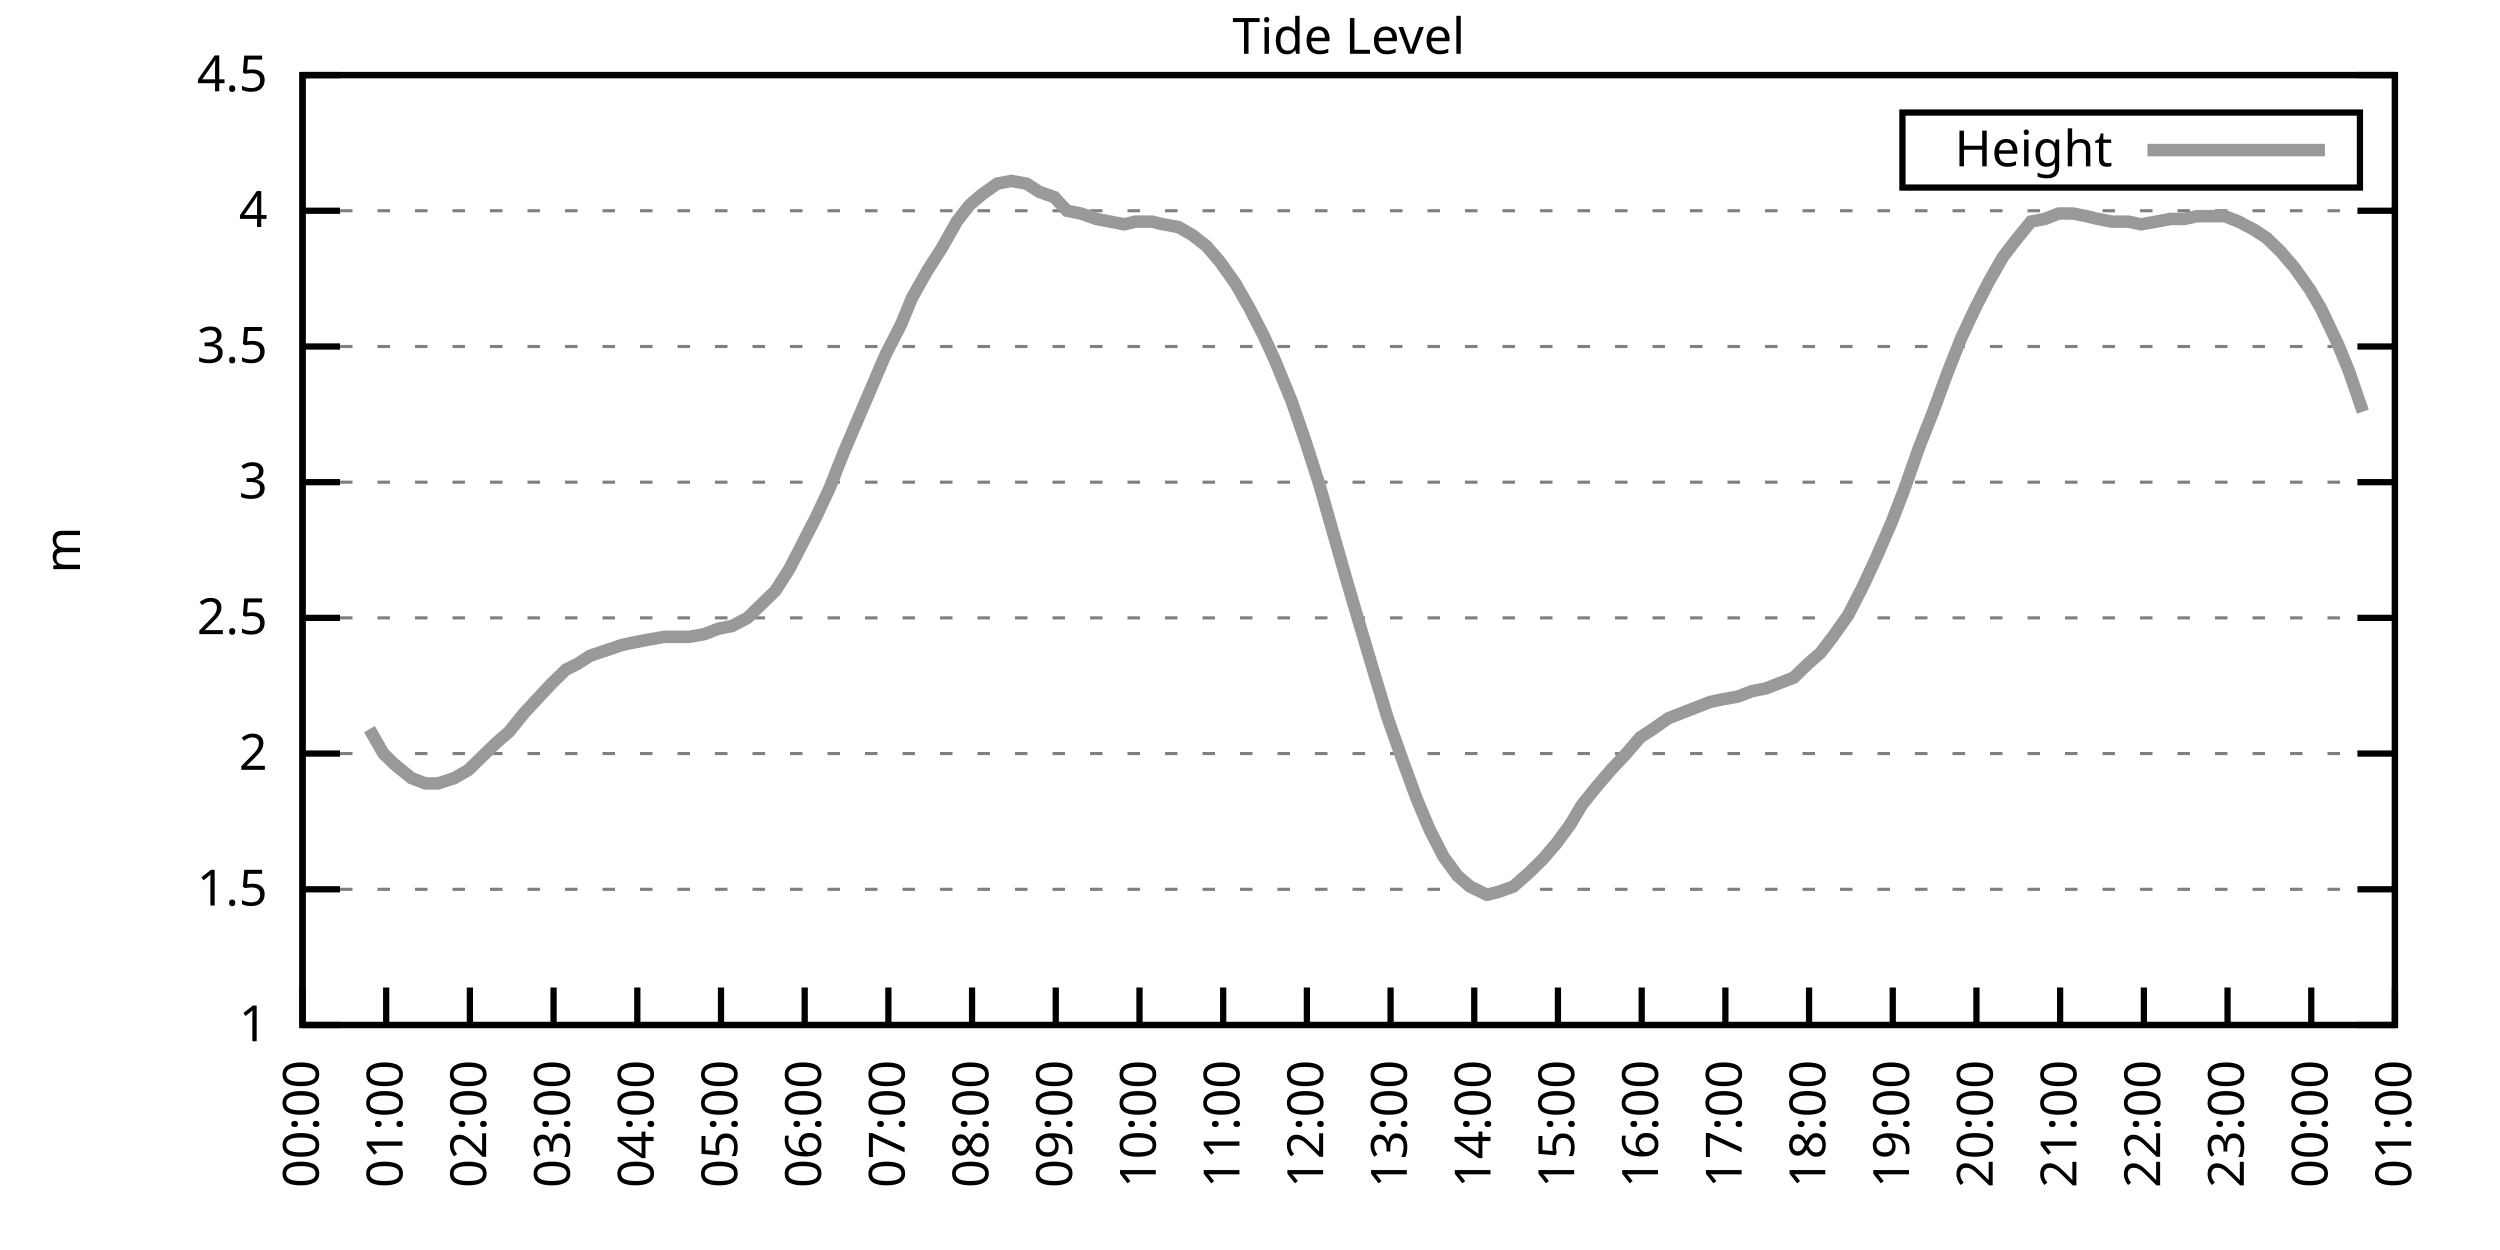
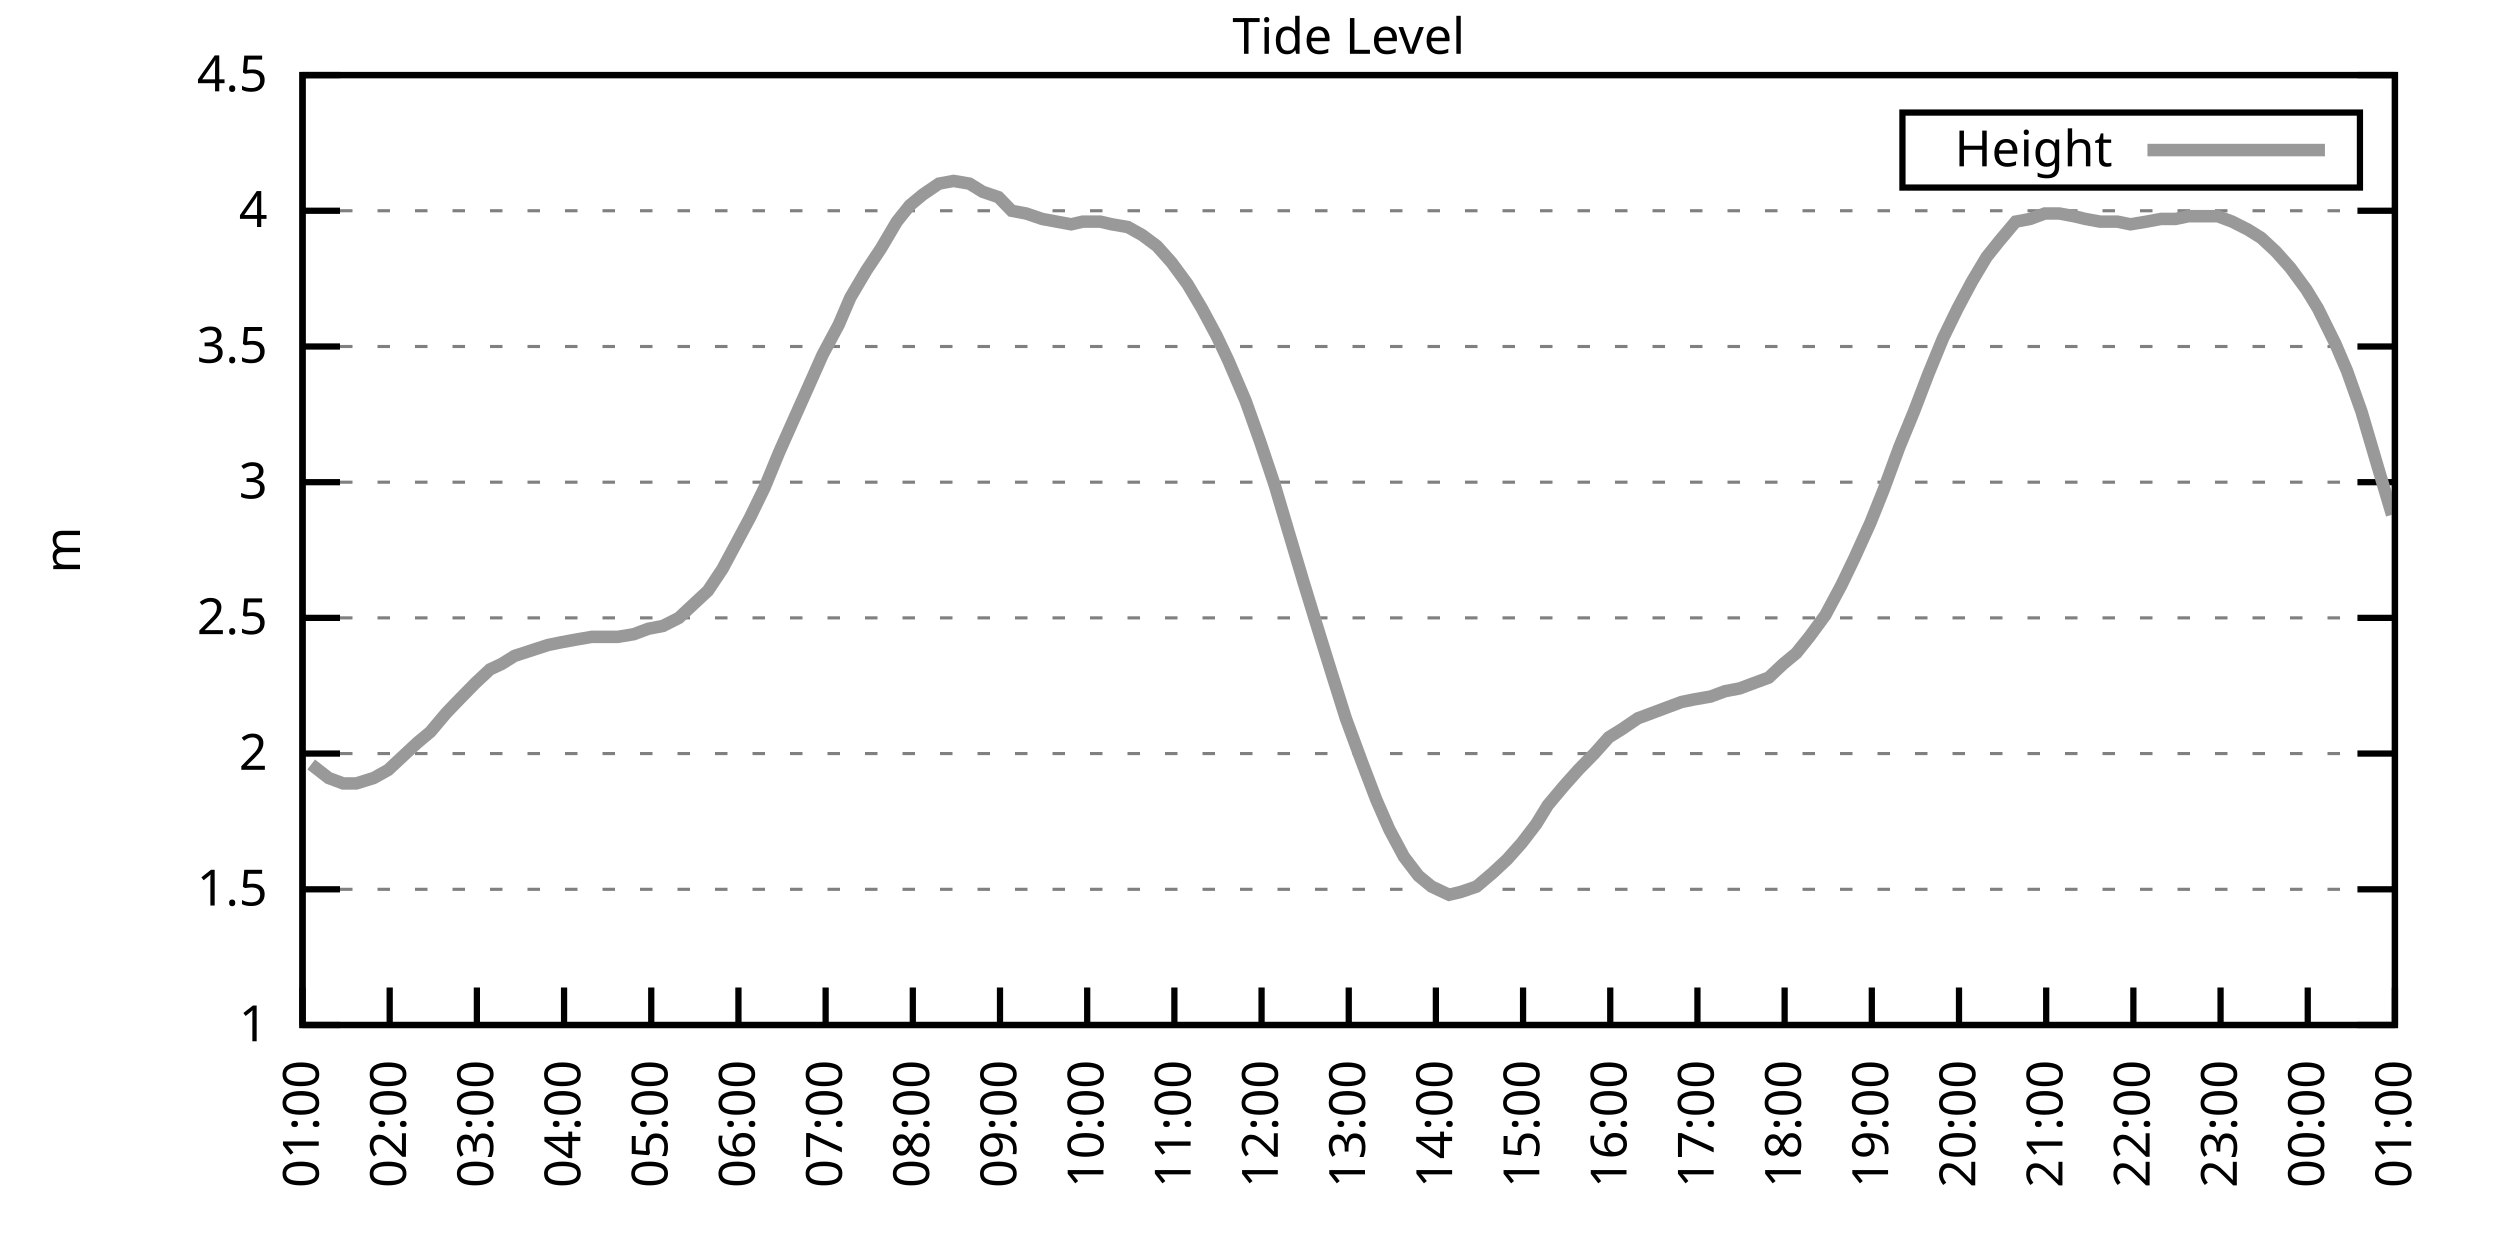
<svg xmlns="http://www.w3.org/2000/svg" xmlns:xlink="http://www.w3.org/1999/xlink" width="400" height="200" viewBox="0 0 400 200">
  <g id="gnuplot_canvas">
    <rect x="0" y="0" width="400" height="200" fill="none" />
    <defs>
      <circle id="gpDot" r="0.5" stroke-width="0.5" stroke="currentColor" />
      <path id="gpPt0" stroke-width="0.333" stroke="currentColor" d="M-1,0 h2 M0,-1 v2" />
      <path id="gpPt1" stroke-width="0.333" stroke="currentColor" d="M-1,-1 L1,1 M1,-1 L-1,1" />
      <path id="gpPt2" stroke-width="0.333" stroke="currentColor" d="M-1,0 L1,0 M0,-1 L0,1 M-1,-1 L1,1 M-1,1 L1,-1" />
      <rect id="gpPt3" stroke-width="0.333" stroke="currentColor" x="-1" y="-1" width="2" height="2" />
      <rect id="gpPt4" stroke-width="0.333" stroke="currentColor" fill="currentColor" x="-1" y="-1" width="2" height="2" />
      <circle id="gpPt5" stroke-width="0.333" stroke="currentColor" cx="0" cy="0" r="1" />
      <use xlink:href="#gpPt5" id="gpPt6" fill="currentColor" stroke="none" />
      <path id="gpPt7" stroke-width="0.333" stroke="currentColor" d="M0,-1.33 L-1.33,0.67 L1.33,0.67 z" />
      <use xlink:href="#gpPt7" id="gpPt8" fill="currentColor" stroke="none" />
      <use xlink:href="#gpPt7" id="gpPt9" stroke="currentColor" transform="rotate(180)" />
      <use xlink:href="#gpPt9" id="gpPt10" fill="currentColor" stroke="none" />
      <use xlink:href="#gpPt3" id="gpPt11" stroke="currentColor" transform="rotate(45)" />
      <use xlink:href="#gpPt11" id="gpPt12" fill="currentColor" stroke="none" />
      <path id="gpPt13" stroke-width="0.333" stroke="currentColor" d="M0,1.330 L1.265,0.411 L0.782,-1.067 L-0.782,-1.076 L-1.265,0.411 z" />
      <use xlink:href="#gpPt13" id="gpPt14" fill="currentColor" stroke="none" />
      <filter id="textbox" filterUnits="objectBoundingBox" x="0" y="0" height="1" width="1">
        <feFlood flood-color="white" flood-opacity="1" result="bgnd" />
        <feComposite in="SourceGraphic" in2="bgnd" operator="atop" />
      </filter>
      <filter id="greybox" filterUnits="objectBoundingBox" x="0" y="0" height="1" width="1">
        <feFlood flood-color="lightgrey" flood-opacity="1" result="grey" />
        <feComposite in="SourceGraphic" in2="grey" operator="atop" />
      </filter>
    </defs>
    <g fill="none" color="white" stroke="currentColor" stroke-width="1.00" stroke-linecap="butt" stroke-linejoin="miter">
</g>
    <g fill="none" color="black" stroke="currentColor" stroke-width="1.00" stroke-linecap="butt" stroke-linejoin="miter">
      <g stroke="none" shape-rendering="crispEdges">
        <polygon fill="rgb(255, 255, 255)" points="48.40,164.00 383.18,164.00 383.18,12.02 48.40,12.02 " />
      </g>
    </g>
    <g fill="none" color="black" stroke="currentColor" stroke-width="1.00" stroke-linecap="butt" stroke-linejoin="miter">
</g>
    <g fill="none" color="black" stroke="black" stroke-width="0.50" stroke-linecap="butt" stroke-linejoin="miter">
</g>
    <g fill="none" color="gray" stroke="currentColor" stroke-width="0.50" stroke-linecap="butt" stroke-linejoin="miter">
      <path stroke="gray" stroke-dasharray="2,4" class="gridline" d="M48.40,164.00 L383.19,164.00  " />
    </g>
    <g fill="none" color="gray" stroke="gray" stroke-width="1.00" stroke-linecap="butt" stroke-linejoin="miter">
</g>
    <g fill="none" color="black" stroke="currentColor" stroke-width="1.00" stroke-linecap="butt" stroke-linejoin="miter">
      <path stroke="black" d="M48.40,164.00 L54.40,164.00 M383.19,164.00 L377.19,164.00  " />
      <g transform="translate(42.80,166.60)" stroke="none" fill="black" font-family="Sans" font-size="8.00" text-anchor="end">
        <text>
          <tspan font-family="Sans"> 1</tspan>
        </text>
      </g>
    </g>
    <g fill="none" color="black" stroke="currentColor" stroke-width="1.00" stroke-linecap="butt" stroke-linejoin="miter">
</g>
    <g fill="none" color="black" stroke="black" stroke-width="0.50" stroke-linecap="butt" stroke-linejoin="miter">
</g>
    <g fill="none" color="gray" stroke="currentColor" stroke-width="0.50" stroke-linecap="butt" stroke-linejoin="miter">
      <path stroke="gray" stroke-dasharray="2,4" class="gridline" d="M48.40,142.29 L383.19,142.29  " />
    </g>
    <g fill="none" color="gray" stroke="gray" stroke-width="1.00" stroke-linecap="butt" stroke-linejoin="miter">
</g>
    <g fill="none" color="black" stroke="currentColor" stroke-width="1.00" stroke-linecap="butt" stroke-linejoin="miter">
      <path stroke="black" d="M48.40,142.29 L54.40,142.29 M383.19,142.29 L377.19,142.29  " />
      <g transform="translate(42.80,144.89)" stroke="none" fill="black" font-family="Sans" font-size="8.00" text-anchor="end">
        <text>
          <tspan font-family="Sans"> 1.5</tspan>
        </text>
      </g>
    </g>
    <g fill="none" color="black" stroke="currentColor" stroke-width="1.00" stroke-linecap="butt" stroke-linejoin="miter">
</g>
    <g fill="none" color="black" stroke="black" stroke-width="0.50" stroke-linecap="butt" stroke-linejoin="miter">
</g>
    <g fill="none" color="gray" stroke="currentColor" stroke-width="0.50" stroke-linecap="butt" stroke-linejoin="miter">
      <path stroke="gray" stroke-dasharray="2,4" class="gridline" d="M48.40,120.57 L383.19,120.57  " />
    </g>
    <g fill="none" color="gray" stroke="gray" stroke-width="1.00" stroke-linecap="butt" stroke-linejoin="miter">
</g>
    <g fill="none" color="black" stroke="currentColor" stroke-width="1.00" stroke-linecap="butt" stroke-linejoin="miter">
      <path stroke="black" d="M48.40,120.57 L54.40,120.57 M383.19,120.57 L377.19,120.57  " />
      <g transform="translate(42.80,123.17)" stroke="none" fill="black" font-family="Sans" font-size="8.00" text-anchor="end">
        <text>
          <tspan font-family="Sans"> 2</tspan>
        </text>
      </g>
    </g>
    <g fill="none" color="black" stroke="currentColor" stroke-width="1.00" stroke-linecap="butt" stroke-linejoin="miter">
</g>
    <g fill="none" color="black" stroke="black" stroke-width="0.50" stroke-linecap="butt" stroke-linejoin="miter">
</g>
    <g fill="none" color="gray" stroke="currentColor" stroke-width="0.50" stroke-linecap="butt" stroke-linejoin="miter">
      <path stroke="gray" stroke-dasharray="2,4" class="gridline" d="M48.40,98.86 L383.19,98.86  " />
    </g>
    <g fill="none" color="gray" stroke="gray" stroke-width="1.00" stroke-linecap="butt" stroke-linejoin="miter">
</g>
    <g fill="none" color="black" stroke="currentColor" stroke-width="1.00" stroke-linecap="butt" stroke-linejoin="miter">
      <path stroke="black" d="M48.40,98.86 L54.40,98.86 M383.19,98.86 L377.19,98.86  " />
      <g transform="translate(42.80,101.46)" stroke="none" fill="black" font-family="Sans" font-size="8.00" text-anchor="end">
        <text>
          <tspan font-family="Sans"> 2.5</tspan>
        </text>
      </g>
    </g>
    <g fill="none" color="black" stroke="currentColor" stroke-width="1.00" stroke-linecap="butt" stroke-linejoin="miter">
</g>
    <g fill="none" color="black" stroke="black" stroke-width="0.50" stroke-linecap="butt" stroke-linejoin="miter">
</g>
    <g fill="none" color="gray" stroke="currentColor" stroke-width="0.50" stroke-linecap="butt" stroke-linejoin="miter">
      <path stroke="gray" stroke-dasharray="2,4" class="gridline" d="M48.40,77.15 L383.19,77.15  " />
    </g>
    <g fill="none" color="gray" stroke="gray" stroke-width="1.00" stroke-linecap="butt" stroke-linejoin="miter">
</g>
    <g fill="none" color="black" stroke="currentColor" stroke-width="1.00" stroke-linecap="butt" stroke-linejoin="miter">
      <path stroke="black" d="M48.40,77.15 L54.40,77.15 M383.19,77.15 L377.19,77.15  " />
      <g transform="translate(42.80,79.75)" stroke="none" fill="black" font-family="Sans" font-size="8.00" text-anchor="end">
        <text>
          <tspan font-family="Sans"> 3</tspan>
        </text>
      </g>
    </g>
    <g fill="none" color="black" stroke="currentColor" stroke-width="1.00" stroke-linecap="butt" stroke-linejoin="miter">
</g>
    <g fill="none" color="black" stroke="black" stroke-width="0.50" stroke-linecap="butt" stroke-linejoin="miter">
</g>
    <g fill="none" color="gray" stroke="currentColor" stroke-width="0.50" stroke-linecap="butt" stroke-linejoin="miter">
      <path stroke="gray" stroke-dasharray="2,4" class="gridline" d="M48.40,55.44 L383.19,55.44  " />
    </g>
    <g fill="none" color="gray" stroke="gray" stroke-width="1.00" stroke-linecap="butt" stroke-linejoin="miter">
</g>
    <g fill="none" color="black" stroke="currentColor" stroke-width="1.00" stroke-linecap="butt" stroke-linejoin="miter">
      <path stroke="black" d="M48.40,55.44 L54.40,55.44 M383.19,55.44 L377.19,55.44  " />
      <g transform="translate(42.80,58.04)" stroke="none" fill="black" font-family="Sans" font-size="8.00" text-anchor="end">
        <text>
          <tspan font-family="Sans"> 3.5</tspan>
        </text>
      </g>
    </g>
    <g fill="none" color="black" stroke="currentColor" stroke-width="1.00" stroke-linecap="butt" stroke-linejoin="miter">
</g>
    <g fill="none" color="black" stroke="black" stroke-width="0.50" stroke-linecap="butt" stroke-linejoin="miter">
</g>
    <g fill="none" color="gray" stroke="currentColor" stroke-width="0.50" stroke-linecap="butt" stroke-linejoin="miter">
      <path stroke="gray" stroke-dasharray="2,4" class="gridline" d="M48.40,33.72 L383.19,33.72  " />
    </g>
    <g fill="none" color="gray" stroke="gray" stroke-width="1.00" stroke-linecap="butt" stroke-linejoin="miter">
</g>
    <g fill="none" color="black" stroke="currentColor" stroke-width="1.00" stroke-linecap="butt" stroke-linejoin="miter">
      <path stroke="black" d="M48.40,33.72 L54.40,33.72 M383.19,33.72 L377.19,33.72  " />
      <g transform="translate(42.80,36.32)" stroke="none" fill="black" font-family="Sans" font-size="8.00" text-anchor="end">
        <text>
          <tspan font-family="Sans"> 4</tspan>
        </text>
      </g>
    </g>
    <g fill="none" color="black" stroke="currentColor" stroke-width="1.00" stroke-linecap="butt" stroke-linejoin="miter">
</g>
    <g fill="none" color="black" stroke="black" stroke-width="0.50" stroke-linecap="butt" stroke-linejoin="miter">
</g>
    <g fill="none" color="gray" stroke="currentColor" stroke-width="0.50" stroke-linecap="butt" stroke-linejoin="miter">
      <path stroke="gray" stroke-dasharray="2,4" class="gridline" d="M48.40,12.01 L383.19,12.01  " />
    </g>
    <g fill="none" color="gray" stroke="gray" stroke-width="1.00" stroke-linecap="butt" stroke-linejoin="miter">
</g>
    <g fill="none" color="black" stroke="currentColor" stroke-width="1.00" stroke-linecap="butt" stroke-linejoin="miter">
      <path stroke="black" d="M48.40,12.01 L54.40,12.01 M383.19,12.01 L377.19,12.01  " />
      <g transform="translate(42.80,14.61)" stroke="none" fill="black" font-family="Sans" font-size="8.00" text-anchor="end">
        <text>
          <tspan font-family="Sans"> 4.5</tspan>
        </text>
      </g>
    </g>
    <g fill="none" color="black" stroke="currentColor" stroke-width="1.00" stroke-linecap="butt" stroke-linejoin="miter">
      <path stroke="black" d="M48.40,164.00 L48.40,158.00  " />
      <g transform="translate(51.00,169.60) rotate(270.00)" stroke="none" fill="black" font-family="Sans" font-size="8.00" text-anchor="end">
        <text>
-           <tspan font-family="Sans">00:00</tspan>
-         </text>
-       </g>
-     </g>
-     <g fill="none" color="black" stroke="currentColor" stroke-width="1.00" stroke-linecap="butt" stroke-linejoin="miter">
-       <path stroke="black" d="M61.79,164.00 L61.79,158.00  " />
-       <g transform="translate(64.39,169.60) rotate(270.00)" stroke="none" fill="black" font-family="Sans" font-size="8.00" text-anchor="end">
-         <text>
          <tspan font-family="Sans">01:00</tspan>
        </text>
      </g>
    </g>
    <g fill="none" color="black" stroke="currentColor" stroke-width="1.00" stroke-linecap="butt" stroke-linejoin="miter">
-       <path stroke="black" d="M75.18,164.00 L75.18,158.00  " />
-       <g transform="translate(77.78,169.60) rotate(270.00)" stroke="none" fill="black" font-family="Sans" font-size="8.00" text-anchor="end">
+       <path stroke="black" d="M62.35,164.00 L62.35,158.00  " />
+       <g transform="translate(64.95,169.60) rotate(270.00)" stroke="none" fill="black" font-family="Sans" font-size="8.00" text-anchor="end">
        <text>
          <tspan font-family="Sans">02:00</tspan>
        </text>
      </g>
    </g>
    <g fill="none" color="black" stroke="currentColor" stroke-width="1.00" stroke-linecap="butt" stroke-linejoin="miter">
-       <path stroke="black" d="M88.57,164.00 L88.57,158.00  " />
-       <g transform="translate(91.17,169.60) rotate(270.00)" stroke="none" fill="black" font-family="Sans" font-size="8.00" text-anchor="end">
+       <path stroke="black" d="M76.30,164.00 L76.30,158.00  " />
+       <g transform="translate(78.90,169.60) rotate(270.00)" stroke="none" fill="black" font-family="Sans" font-size="8.00" text-anchor="end">
        <text>
          <tspan font-family="Sans">03:00</tspan>
        </text>
      </g>
    </g>
    <g fill="none" color="black" stroke="currentColor" stroke-width="1.00" stroke-linecap="butt" stroke-linejoin="miter">
-       <path stroke="black" d="M101.97,164.00 L101.97,158.00  " />
-       <g transform="translate(104.57,169.60) rotate(270.00)" stroke="none" fill="black" font-family="Sans" font-size="8.00" text-anchor="end">
+       <path stroke="black" d="M90.25,164.00 L90.25,158.00  " />
+       <g transform="translate(92.85,169.60) rotate(270.00)" stroke="none" fill="black" font-family="Sans" font-size="8.00" text-anchor="end">
        <text>
          <tspan font-family="Sans">04:00</tspan>
        </text>
      </g>
    </g>
    <g fill="none" color="black" stroke="currentColor" stroke-width="1.00" stroke-linecap="butt" stroke-linejoin="miter">
-       <path stroke="black" d="M115.36,164.00 L115.36,158.00  " />
-       <g transform="translate(117.96,169.60) rotate(270.00)" stroke="none" fill="black" font-family="Sans" font-size="8.00" text-anchor="end">
+       <path stroke="black" d="M104.20,164.00 L104.20,158.00  " />
+       <g transform="translate(106.80,169.60) rotate(270.00)" stroke="none" fill="black" font-family="Sans" font-size="8.00" text-anchor="end">
        <text>
          <tspan font-family="Sans">05:00</tspan>
        </text>
      </g>
    </g>
    <g fill="none" color="black" stroke="currentColor" stroke-width="1.00" stroke-linecap="butt" stroke-linejoin="miter">
-       <path stroke="black" d="M128.75,164.00 L128.75,158.00  " />
-       <g transform="translate(131.35,169.60) rotate(270.00)" stroke="none" fill="black" font-family="Sans" font-size="8.00" text-anchor="end">
+       <path stroke="black" d="M118.15,164.00 L118.15,158.00  " />
+       <g transform="translate(120.75,169.60) rotate(270.00)" stroke="none" fill="black" font-family="Sans" font-size="8.00" text-anchor="end">
        <text>
          <tspan font-family="Sans">06:00</tspan>
        </text>
      </g>
    </g>
    <g fill="none" color="black" stroke="currentColor" stroke-width="1.00" stroke-linecap="butt" stroke-linejoin="miter">
-       <path stroke="black" d="M142.14,164.00 L142.14,158.00  " />
-       <g transform="translate(144.74,169.60) rotate(270.00)" stroke="none" fill="black" font-family="Sans" font-size="8.00" text-anchor="end">
+       <path stroke="black" d="M132.10,164.00 L132.10,158.00  " />
+       <g transform="translate(134.70,169.60) rotate(270.00)" stroke="none" fill="black" font-family="Sans" font-size="8.00" text-anchor="end">
        <text>
          <tspan font-family="Sans">07:00</tspan>
        </text>
      </g>
    </g>
    <g fill="none" color="black" stroke="currentColor" stroke-width="1.00" stroke-linecap="butt" stroke-linejoin="miter">
-       <path stroke="black" d="M155.53,164.00 L155.53,158.00  " />
-       <g transform="translate(158.13,169.60) rotate(270.00)" stroke="none" fill="black" font-family="Sans" font-size="8.00" text-anchor="end">
+       <path stroke="black" d="M146.05,164.00 L146.05,158.00  " />
+       <g transform="translate(148.65,169.60) rotate(270.00)" stroke="none" fill="black" font-family="Sans" font-size="8.00" text-anchor="end">
        <text>
          <tspan font-family="Sans">08:00</tspan>
        </text>
      </g>
    </g>
    <g fill="none" color="black" stroke="currentColor" stroke-width="1.00" stroke-linecap="butt" stroke-linejoin="miter">
-       <path stroke="black" d="M168.92,164.00 L168.92,158.00  " />
-       <g transform="translate(171.52,169.60) rotate(270.00)" stroke="none" fill="black" font-family="Sans" font-size="8.00" text-anchor="end">
+       <path stroke="black" d="M160.00,164.00 L160.00,158.00  " />
+       <g transform="translate(162.60,169.60) rotate(270.00)" stroke="none" fill="black" font-family="Sans" font-size="8.00" text-anchor="end">
        <text>
          <tspan font-family="Sans">09:00</tspan>
        </text>
      </g>
    </g>
    <g fill="none" color="black" stroke="currentColor" stroke-width="1.00" stroke-linecap="butt" stroke-linejoin="miter">
-       <path stroke="black" d="M182.32,164.00 L182.32,158.00  " />
-       <g transform="translate(184.92,169.60) rotate(270.00)" stroke="none" fill="black" font-family="Sans" font-size="8.00" text-anchor="end">
+       <path stroke="black" d="M173.95,164.00 L173.95,158.00  " />
+       <g transform="translate(176.55,169.60) rotate(270.00)" stroke="none" fill="black" font-family="Sans" font-size="8.00" text-anchor="end">
        <text>
          <tspan font-family="Sans">10:00</tspan>
        </text>
      </g>
    </g>
    <g fill="none" color="black" stroke="currentColor" stroke-width="1.00" stroke-linecap="butt" stroke-linejoin="miter">
-       <path stroke="black" d="M195.71,164.00 L195.71,158.00  " />
-       <g transform="translate(198.31,169.60) rotate(270.00)" stroke="none" fill="black" font-family="Sans" font-size="8.00" text-anchor="end">
+       <path stroke="black" d="M187.90,164.00 L187.90,158.00  " />
+       <g transform="translate(190.50,169.60) rotate(270.00)" stroke="none" fill="black" font-family="Sans" font-size="8.00" text-anchor="end">
        <text>
          <tspan font-family="Sans">11:00</tspan>
        </text>
      </g>
    </g>
    <g fill="none" color="black" stroke="currentColor" stroke-width="1.00" stroke-linecap="butt" stroke-linejoin="miter">
-       <path stroke="black" d="M209.10,164.00 L209.10,158.00  " />
-       <g transform="translate(211.70,169.60) rotate(270.00)" stroke="none" fill="black" font-family="Sans" font-size="8.00" text-anchor="end">
+       <path stroke="black" d="M201.85,164.00 L201.85,158.00  " />
+       <g transform="translate(204.45,169.60) rotate(270.00)" stroke="none" fill="black" font-family="Sans" font-size="8.00" text-anchor="end">
        <text>
          <tspan font-family="Sans">12:00</tspan>
        </text>
      </g>
    </g>
    <g fill="none" color="black" stroke="currentColor" stroke-width="1.00" stroke-linecap="butt" stroke-linejoin="miter">
-       <path stroke="black" d="M222.49,164.00 L222.49,158.00  " />
-       <g transform="translate(225.09,169.60) rotate(270.00)" stroke="none" fill="black" font-family="Sans" font-size="8.00" text-anchor="end">
+       <path stroke="black" d="M215.80,164.00 L215.80,158.00  " />
+       <g transform="translate(218.40,169.60) rotate(270.00)" stroke="none" fill="black" font-family="Sans" font-size="8.00" text-anchor="end">
        <text>
          <tspan font-family="Sans">13:00</tspan>
        </text>
      </g>
    </g>
    <g fill="none" color="black" stroke="currentColor" stroke-width="1.00" stroke-linecap="butt" stroke-linejoin="miter">
-       <path stroke="black" d="M235.88,164.00 L235.88,158.00  " />
-       <g transform="translate(238.48,169.60) rotate(270.00)" stroke="none" fill="black" font-family="Sans" font-size="8.00" text-anchor="end">
+       <path stroke="black" d="M229.74,164.00 L229.74,158.00  " />
+       <g transform="translate(232.34,169.60) rotate(270.00)" stroke="none" fill="black" font-family="Sans" font-size="8.00" text-anchor="end">
        <text>
          <tspan font-family="Sans">14:00</tspan>
        </text>
      </g>
    </g>
    <g fill="none" color="black" stroke="currentColor" stroke-width="1.00" stroke-linecap="butt" stroke-linejoin="miter">
-       <path stroke="black" d="M249.27,164.00 L249.27,158.00  " />
-       <g transform="translate(251.87,169.60) rotate(270.00)" stroke="none" fill="black" font-family="Sans" font-size="8.00" text-anchor="end">
+       <path stroke="black" d="M243.69,164.00 L243.69,158.00  " />
+       <g transform="translate(246.29,169.60) rotate(270.00)" stroke="none" fill="black" font-family="Sans" font-size="8.00" text-anchor="end">
        <text>
          <tspan font-family="Sans">15:00</tspan>
        </text>
      </g>
    </g>
    <g fill="none" color="black" stroke="currentColor" stroke-width="1.00" stroke-linecap="butt" stroke-linejoin="miter">
-       <path stroke="black" d="M262.67,164.00 L262.67,158.00  " />
-       <g transform="translate(265.27,169.60) rotate(270.00)" stroke="none" fill="black" font-family="Sans" font-size="8.00" text-anchor="end">
+       <path stroke="black" d="M257.64,164.00 L257.64,158.00  " />
+       <g transform="translate(260.24,169.60) rotate(270.00)" stroke="none" fill="black" font-family="Sans" font-size="8.00" text-anchor="end">
        <text>
          <tspan font-family="Sans">16:00</tspan>
        </text>
      </g>
    </g>
    <g fill="none" color="black" stroke="currentColor" stroke-width="1.00" stroke-linecap="butt" stroke-linejoin="miter">
-       <path stroke="black" d="M276.06,164.00 L276.06,158.00  " />
-       <g transform="translate(278.66,169.60) rotate(270.00)" stroke="none" fill="black" font-family="Sans" font-size="8.00" text-anchor="end">
+       <path stroke="black" d="M271.59,164.00 L271.59,158.00  " />
+       <g transform="translate(274.19,169.60) rotate(270.00)" stroke="none" fill="black" font-family="Sans" font-size="8.00" text-anchor="end">
        <text>
          <tspan font-family="Sans">17:00</tspan>
        </text>
      </g>
    </g>
    <g fill="none" color="black" stroke="currentColor" stroke-width="1.00" stroke-linecap="butt" stroke-linejoin="miter">
-       <path stroke="black" d="M289.45,164.00 L289.45,158.00  " />
-       <g transform="translate(292.05,169.60) rotate(270.00)" stroke="none" fill="black" font-family="Sans" font-size="8.00" text-anchor="end">
+       <path stroke="black" d="M285.54,164.00 L285.54,158.00  " />
+       <g transform="translate(288.14,169.60) rotate(270.00)" stroke="none" fill="black" font-family="Sans" font-size="8.00" text-anchor="end">
        <text>
          <tspan font-family="Sans">18:00</tspan>
        </text>
      </g>
    </g>
    <g fill="none" color="black" stroke="currentColor" stroke-width="1.00" stroke-linecap="butt" stroke-linejoin="miter">
-       <path stroke="black" d="M302.84,164.00 L302.84,158.00  " />
-       <g transform="translate(305.44,169.60) rotate(270.00)" stroke="none" fill="black" font-family="Sans" font-size="8.00" text-anchor="end">
+       <path stroke="black" d="M299.49,164.00 L299.49,158.00  " />
+       <g transform="translate(302.09,169.60) rotate(270.00)" stroke="none" fill="black" font-family="Sans" font-size="8.00" text-anchor="end">
        <text>
          <tspan font-family="Sans">19:00</tspan>
        </text>
      </g>
    </g>
    <g fill="none" color="black" stroke="currentColor" stroke-width="1.00" stroke-linecap="butt" stroke-linejoin="miter">
-       <path stroke="black" d="M316.23,164.00 L316.23,158.00  " />
-       <g transform="translate(318.83,169.60) rotate(270.00)" stroke="none" fill="black" font-family="Sans" font-size="8.00" text-anchor="end">
+       <path stroke="black" d="M313.44,164.00 L313.44,158.00  " />
+       <g transform="translate(316.04,169.60) rotate(270.00)" stroke="none" fill="black" font-family="Sans" font-size="8.00" text-anchor="end">
        <text>
          <tspan font-family="Sans">20:00</tspan>
        </text>
      </g>
    </g>
    <g fill="none" color="black" stroke="currentColor" stroke-width="1.00" stroke-linecap="butt" stroke-linejoin="miter">
-       <path stroke="black" d="M329.62,164.00 L329.62,158.00  " />
-       <g transform="translate(332.22,169.60) rotate(270.00)" stroke="none" fill="black" font-family="Sans" font-size="8.00" text-anchor="end">
+       <path stroke="black" d="M327.39,164.00 L327.39,158.00  " />
+       <g transform="translate(329.99,169.60) rotate(270.00)" stroke="none" fill="black" font-family="Sans" font-size="8.00" text-anchor="end">
        <text>
          <tspan font-family="Sans">21:00</tspan>
        </text>
      </g>
    </g>
    <g fill="none" color="black" stroke="currentColor" stroke-width="1.00" stroke-linecap="butt" stroke-linejoin="miter">
-       <path stroke="black" d="M343.02,164.00 L343.02,158.00  " />
-       <g transform="translate(345.62,169.60) rotate(270.00)" stroke="none" fill="black" font-family="Sans" font-size="8.00" text-anchor="end">
+       <path stroke="black" d="M341.34,164.00 L341.34,158.00  " />
+       <g transform="translate(343.94,169.60) rotate(270.00)" stroke="none" fill="black" font-family="Sans" font-size="8.00" text-anchor="end">
        <text>
          <tspan font-family="Sans">22:00</tspan>
        </text>
      </g>
    </g>
    <g fill="none" color="black" stroke="currentColor" stroke-width="1.00" stroke-linecap="butt" stroke-linejoin="miter">
-       <path stroke="black" d="M356.41,164.00 L356.41,158.00  " />
-       <g transform="translate(359.01,169.60) rotate(270.00)" stroke="none" fill="black" font-family="Sans" font-size="8.00" text-anchor="end">
+       <path stroke="black" d="M355.29,164.00 L355.29,158.00  " />
+       <g transform="translate(357.89,169.60) rotate(270.00)" stroke="none" fill="black" font-family="Sans" font-size="8.00" text-anchor="end">
        <text>
          <tspan font-family="Sans">23:00</tspan>
        </text>
      </g>
    </g>
    <g fill="none" color="black" stroke="currentColor" stroke-width="1.00" stroke-linecap="butt" stroke-linejoin="miter">
-       <path stroke="black" d="M369.80,164.00 L369.80,158.00  " />
-       <g transform="translate(372.40,169.60) rotate(270.00)" stroke="none" fill="black" font-family="Sans" font-size="8.00" text-anchor="end">
+       <path stroke="black" d="M369.24,164.00 L369.24,158.00  " />
+       <g transform="translate(371.84,169.60) rotate(270.00)" stroke="none" fill="black" font-family="Sans" font-size="8.00" text-anchor="end">
        <text>
          <tspan font-family="Sans">00:00</tspan>
        </text>
      </g>
    </g>
    <g fill="none" color="black" stroke="currentColor" stroke-width="1.00" stroke-linecap="butt" stroke-linejoin="miter">
      <path stroke="black" d="M383.19,164.00 L383.19,158.00  " />
      <g transform="translate(385.79,169.60) rotate(270.00)" stroke="none" fill="black" font-family="Sans" font-size="8.00" text-anchor="end">
        <text>
          <tspan font-family="Sans">01:00</tspan>
        </text>
      </g>
    </g>
    <g fill="none" color="black" stroke="currentColor" stroke-width="1.00" stroke-linecap="butt" stroke-linejoin="miter">
</g>
    <g fill="none" color="black" stroke="currentColor" stroke-width="1.00" stroke-linecap="butt" stroke-linejoin="miter">
      <path stroke="black" d="M48.40,12.01 L48.40,164.00 L383.19,164.00 L383.19,12.01 L48.40,12.01 Z  " />
    </g>
    <g fill="none" color="black" stroke="currentColor" stroke-width="1.00" stroke-linecap="butt" stroke-linejoin="miter">
</g>
    <g fill="none" color="black" stroke="currentColor" stroke-width="1.00" stroke-linecap="butt" stroke-linejoin="miter">
      <path stroke="black" d="M304.39,30.01 L304.39,18.01 L377.59,18.01 L377.59,30.01 L304.39,30.01 Z  " />
    </g>
    <g id="Tide_level_plot_1">
      <g fill="none" color="white" stroke="black" stroke-width="2.00" stroke-linecap="butt" stroke-linejoin="miter">
</g>
      <g fill="none" color="black" stroke="currentColor" stroke-width="2.00" stroke-linecap="butt" stroke-linejoin="miter">
        <g transform="translate(337.99,26.61)" stroke="none" fill="black" font-family="Sans" font-size="8.00" text-anchor="end">
          <text>
            <tspan font-family="Sans">Height</tspan>
          </text>
        </g>
      </g>
      <g fill="none" color="black" stroke="currentColor" stroke-width="2.00" stroke-linecap="butt" stroke-linejoin="miter">
-         <path stroke="rgb(153, 153, 153)" d="M343.59,24.01 L371.99,24.01 M59.11,116.67 L61.35,120.57 L63.13,122.31 L65.81,124.48 L68.04,125.35 L70.05,125.35   L72.73,124.48 L74.96,123.18 L77.19,121.01 L79.42,118.84 L81.43,117.10 L83.89,114.06 L85.90,111.89 L88.35,109.28   L90.58,107.11 L92.37,106.24 L94.38,104.94 L99.51,103.20 L101.52,102.77 L103.75,102.34 L106.21,101.90 L108.44,101.90   L110.22,101.90 L112.68,101.47 L114.91,100.60 L117.14,100.16 L119.60,98.86 L121.83,96.69 L124.06,94.52 L126.29,91.04   L128.08,87.57 L130.54,82.79 L132.77,78.02 L135.00,72.37 L137.23,67.16 L139.46,61.95 L141.69,56.74 L144.15,51.96   L145.94,47.62 L148.39,43.28 L150.62,39.80 L153.08,35.46 L155.09,32.85 L157.10,31.12 L159.55,29.38 L161.78,28.95   L164.24,29.38 L166.25,30.68 L168.70,31.55 L170.71,33.72 L172.94,34.16 L175.40,35.03 L177.63,35.46 L179.86,35.89   L181.65,35.46 L184.32,35.46 L186.11,35.89 L188.57,36.33 L190.80,37.63 L193.03,39.37 L195.26,41.97 L197.72,45.45   L199.95,49.36 L202.18,53.70 L203.97,57.61 L206.64,64.12 L208.88,70.63 L211.11,77.58 L213.34,85.40 L215.57,93.22   L217.36,99.30 L219.81,107.55 L222.04,114.93 L224.50,121.88 L226.73,127.96 L228.74,132.73 L230.97,137.08 L233.20,140.12   L235.21,141.85 L237.89,143.16 L239.68,142.72 L242.13,141.85 L244.59,139.68 L246.82,137.51 L249.05,134.90 L251.28,131.86   L253.07,128.83 L255.52,125.79 L257.76,123.18 L260.21,120.57 L262.44,117.97 L264.45,116.67 L266.91,114.93 L269.14,114.06   L271.37,113.19 L273.60,112.32 L275.61,111.89 L278.07,111.45 L280.30,110.59 L282.53,110.15 L284.76,109.28 L286.99,108.42   L289.23,106.24 L291.23,104.51 L293.24,101.90 L295.70,98.43 L298.15,93.65 L300.16,89.31 L302.62,83.66 L304.63,78.45   L307.08,71.50 L309.31,65.86 L311.54,59.78 L313.78,54.13 L316.01,49.36 L318.24,45.01 L320.47,41.11 L322.48,38.50   L324.94,35.46 L327.17,35.03 L329.40,34.16 L331.63,34.16 L333.86,34.59 L335.65,35.03 L337.88,35.46 L340.56,35.46   L342.57,35.89 L345.02,35.46 L347.26,35.03 L349.49,35.03 L351.50,34.59 L353.51,34.59 L355.96,34.59 L358.19,35.46   L360.65,36.76 L362.66,38.07 L364.89,40.24 L367.12,42.84 L369.58,46.32 L371.36,49.36 L374.04,55.00 L375.82,59.34   L378.06,65.86  " />
+         <path stroke="rgb(153, 153, 153)" d="M343.59,24.01 L371.99,24.01 M49.79,122.31 L52.58,124.48 L54.91,125.35 L57.00,125.35 L59.79,124.48 L62.12,123.18   L64.44,121.01 L66.77,118.84 L68.86,117.10 L71.42,114.06 L73.51,111.89 L76.07,109.28 L78.39,107.11 L80.25,106.24   L82.34,104.94 L87.69,103.20 L89.78,102.77 L92.11,102.34 L94.67,101.90 L96.99,101.90 L98.85,101.90 L101.41,101.47   L103.73,100.60 L106.06,100.16 L108.62,98.86 L110.94,96.69 L113.27,94.52 L115.59,91.04 L117.45,87.57 L120.01,82.79   L122.33,78.02 L124.66,72.37 L126.98,67.16 L129.31,61.95 L131.63,56.74 L134.19,51.96 L136.05,47.62 L138.61,43.28   L140.93,39.80 L143.49,35.46 L145.58,32.85 L147.67,31.12 L150.23,29.38 L152.56,28.95 L155.11,29.38 L157.21,30.68   L159.76,31.55 L161.86,33.72 L164.18,34.16 L166.74,35.03 L169.06,35.46 L171.39,35.89 L173.25,35.46 L176.04,35.46   L177.90,35.89 L180.46,36.33 L182.78,37.63 L185.11,39.37 L187.43,41.97 L189.99,45.45 L192.31,49.36 L194.64,53.70   L196.50,57.61 L199.29,64.12 L201.61,70.63 L203.94,77.58 L206.26,85.40 L208.59,93.22 L210.45,99.30 L213.01,107.55   L215.33,114.93 L217.89,121.88 L220.21,127.96 L222.30,132.73 L224.63,137.08 L226.95,140.12 L229.05,141.85 L231.84,143.16   L233.70,142.72 L236.25,141.85 L238.81,139.68 L241.14,137.51 L243.46,134.90 L245.79,131.86 L247.65,128.83 L250.20,125.79   L252.53,123.18 L255.09,120.57 L257.41,117.97 L259.50,116.67 L262.06,114.93 L264.39,114.06 L266.71,113.19 L269.04,112.32   L271.13,111.89 L273.69,111.45 L276.01,110.59 L278.34,110.15 L280.66,109.28 L282.99,108.42 L285.31,106.24 L287.40,104.51   L289.50,101.90 L292.05,98.43 L294.61,93.65 L296.70,89.31 L299.26,83.66 L301.35,78.45 L303.91,71.50 L306.23,65.86   L308.56,59.78 L310.88,54.13 L313.21,49.36 L315.53,45.01 L317.86,41.11 L319.95,38.50 L322.51,35.46 L324.83,35.03   L327.16,34.16 L329.48,34.16 L331.81,34.59 L333.67,35.03 L335.99,35.46 L338.78,35.46 L340.88,35.89 L343.43,35.46   L345.76,35.03 L348.08,35.03 L350.18,34.59 L352.27,34.59 L354.83,34.59 L357.15,35.46 L359.71,36.76 L361.80,38.07   L364.13,40.24 L366.45,42.84 L369.01,46.32 L370.87,49.36 L373.66,55.00 L375.52,59.34 L377.84,65.86 L380.40,74.54   L382.73,82.36  " />
      </g>
    </g>
    <g fill="none" color="black" stroke="currentColor" stroke-width="2.00" stroke-linecap="butt" stroke-linejoin="miter">
</g>
    <g fill="none" color="black" stroke="black" stroke-width="1.00" stroke-linecap="butt" stroke-linejoin="miter">
</g>
    <g fill="none" color="black" stroke="currentColor" stroke-width="1.00" stroke-linecap="butt" stroke-linejoin="miter">
      <path stroke="black" d="M48.40,12.01 L48.40,164.00 L383.19,164.00 L383.19,12.01 L48.40,12.01 Z  " />
      <g transform="translate(12.80,88.01) rotate(270.00)" stroke="none" fill="black" font-family="Sans" font-size="8.00" text-anchor="middle">
        <text>
          <tspan font-family="Sans">m</tspan>
        </text>
      </g>
    </g>
    <g fill="none" color="black" stroke="currentColor" stroke-width="1.00" stroke-linecap="butt" stroke-linejoin="miter">
</g>
    <g fill="none" color="black" stroke="currentColor" stroke-width="1.00" stroke-linecap="butt" stroke-linejoin="miter">
      <g transform="translate(215.79,8.61)" stroke="none" fill="black" font-family="Sans" font-size="8.00" text-anchor="middle">
        <text>
          <tspan font-family="Sans">Tide Level</tspan>
        </text>
      </g>
    </g>
    <g fill="none" color="black" stroke="currentColor" stroke-width="1.00" stroke-linecap="butt" stroke-linejoin="miter">
</g>
  </g>
</svg>
